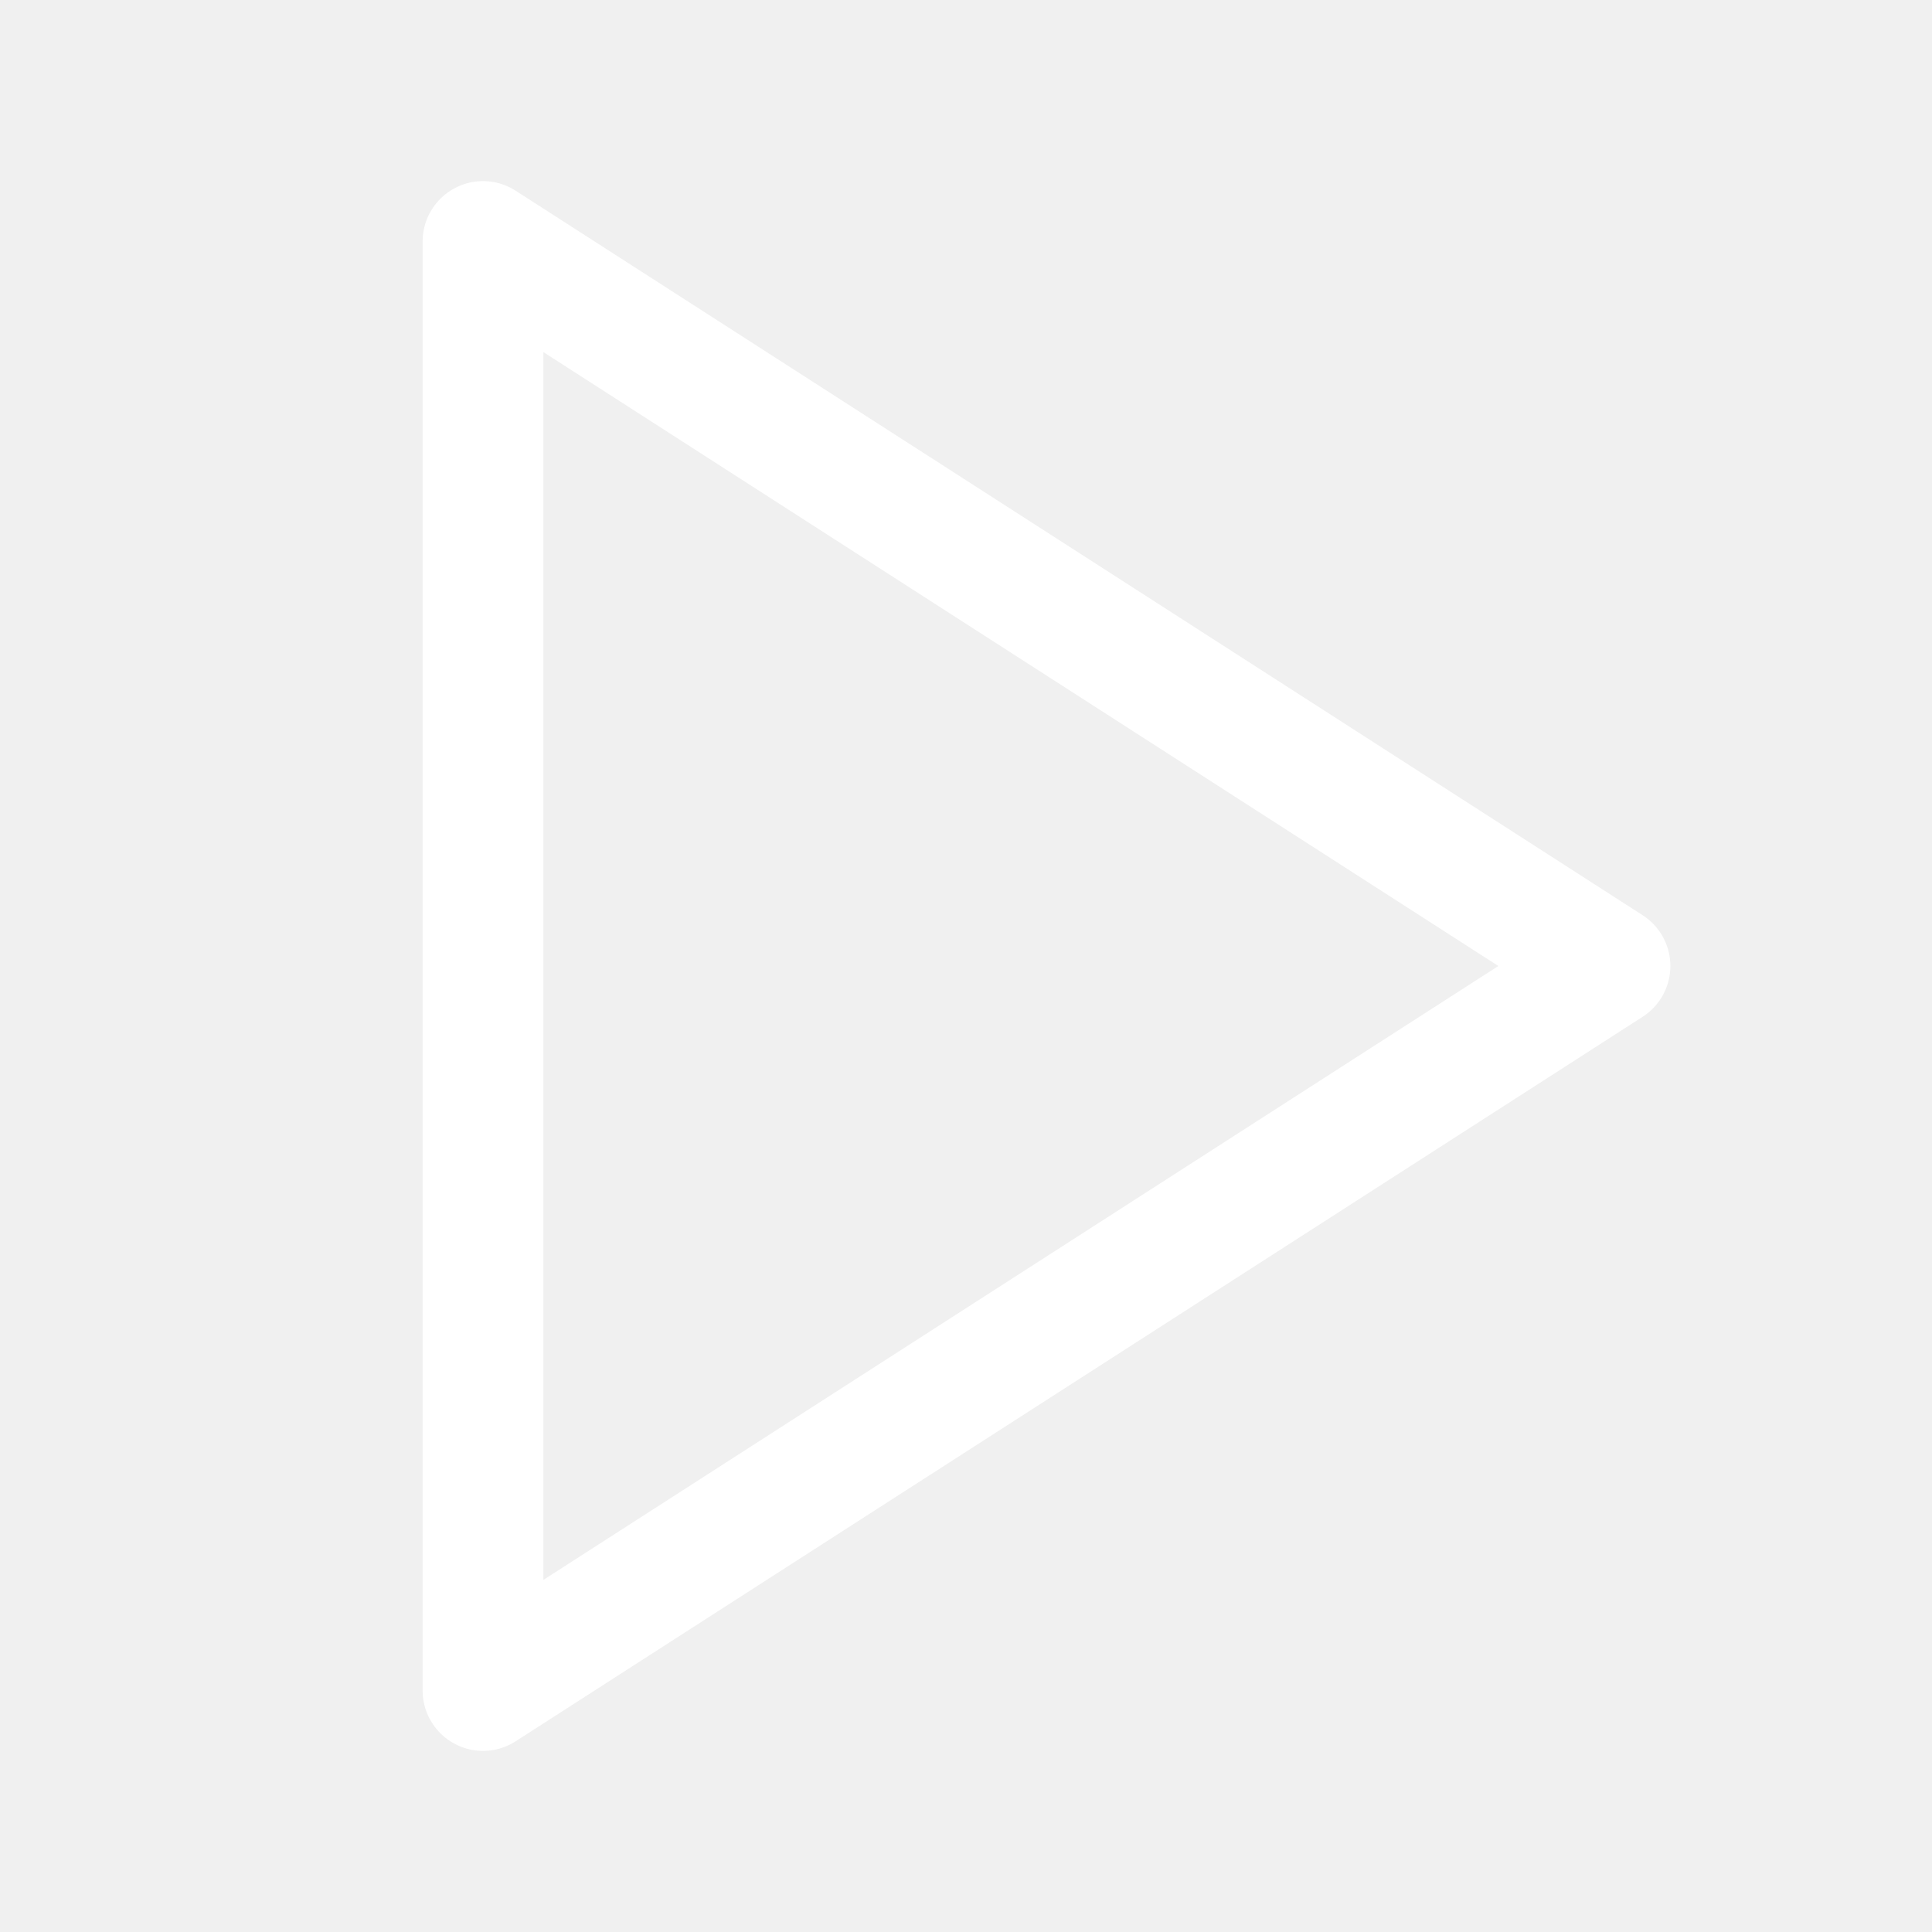
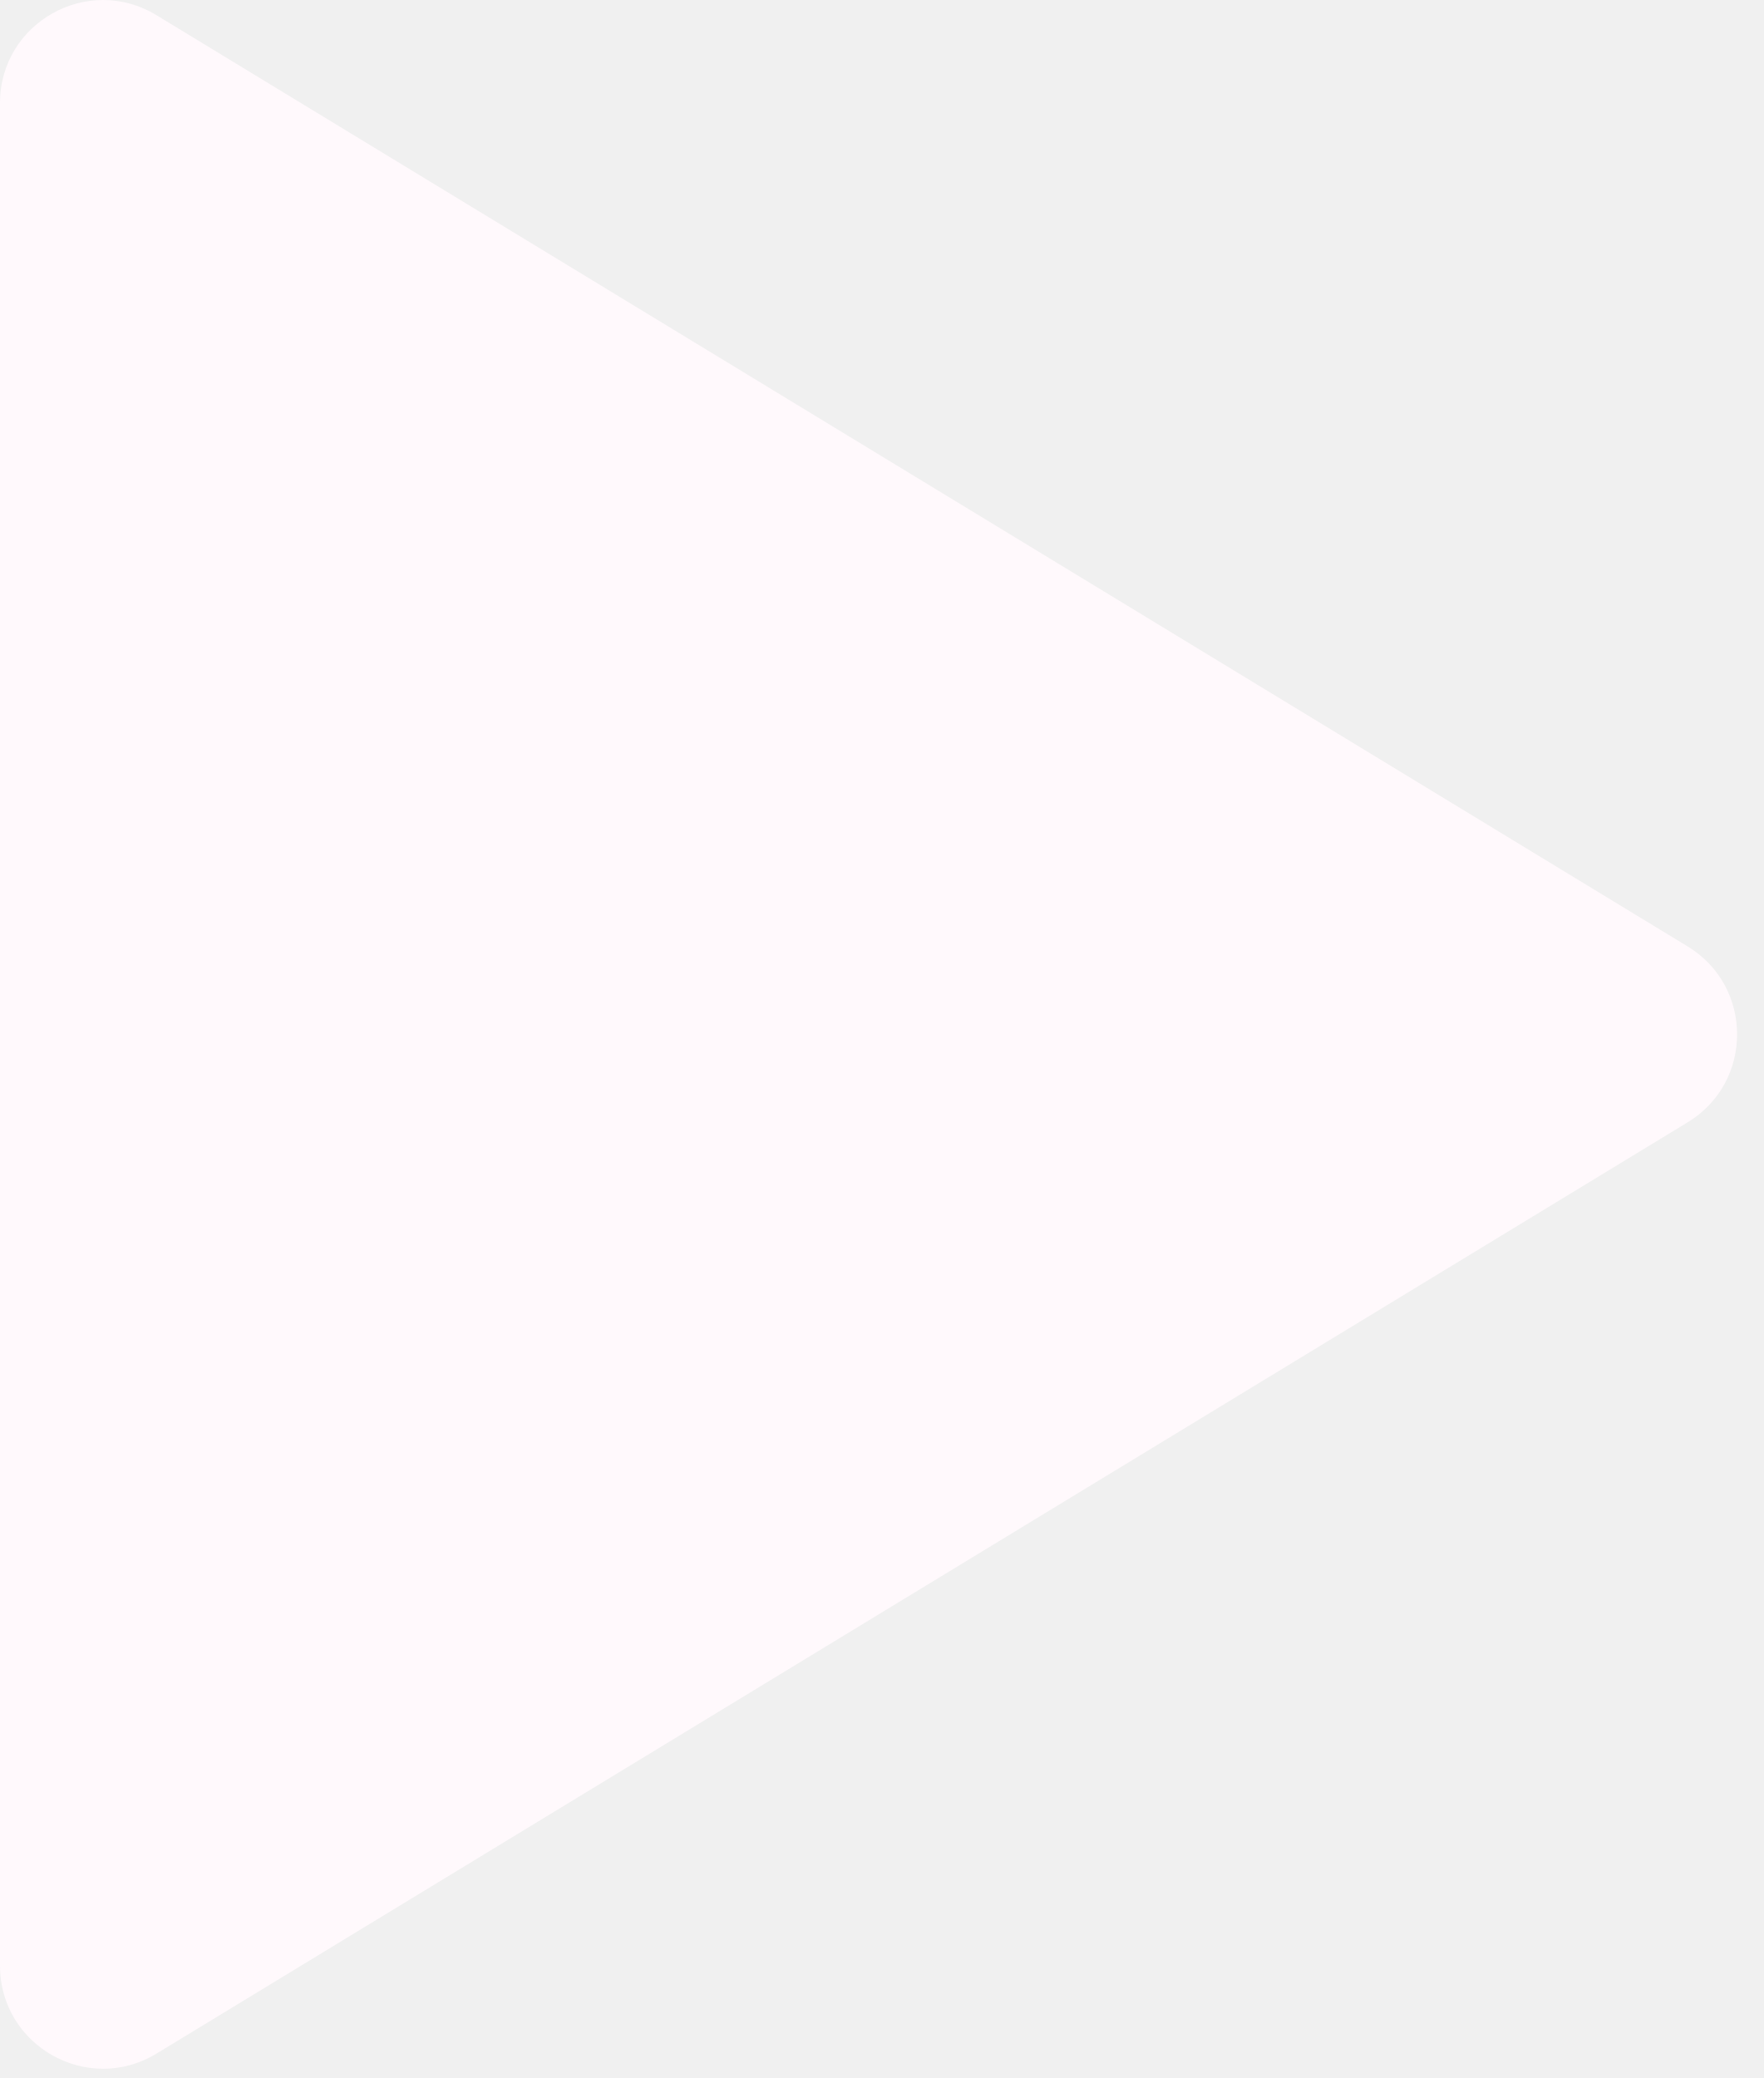
- <svg xmlns="http://www.w3.org/2000/svg" width="24" height="24" viewBox="0 0 24 24" fill="none">
-   <path d="M6 3L20 12L6 21V3Z" stroke="#ffffff" stroke-width="1.5" stroke-linecap="round" stroke-linejoin="round" />
+ <svg xmlns="http://www.w3.org/2000/svg" width="28" height="33" viewBox="0 0 28 33" fill="none">
+   <path d="M26.798 15.03C27.845 15.667 27.845 17.187 26.798 17.823L2.484 32.613C1.395 33.275 -0 32.491 -0 31.216V1.637C-0 0.362 1.395 -0.422 2.484 0.241L26.798 15.03Z" fill="#FFF9FC" />
</svg>
